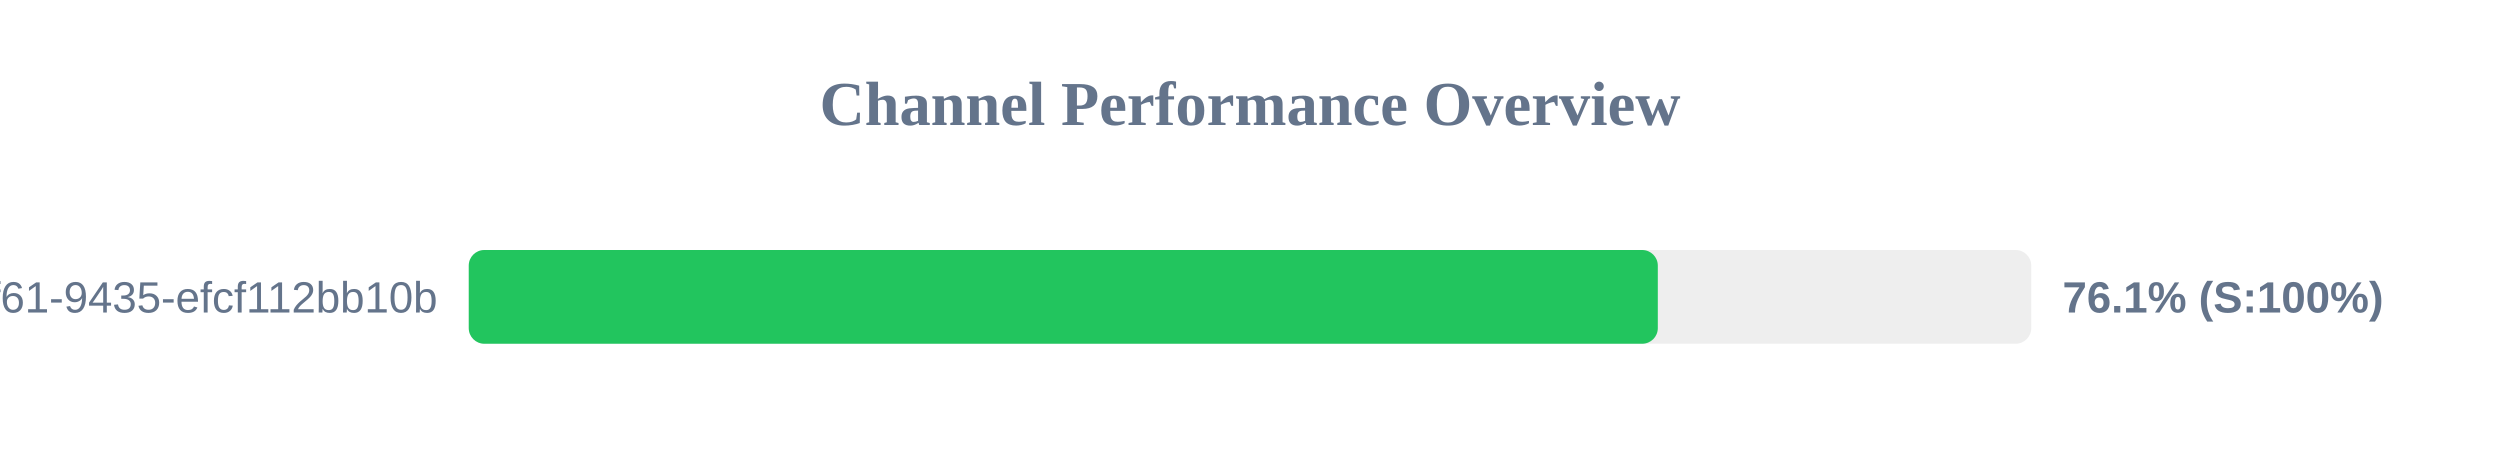
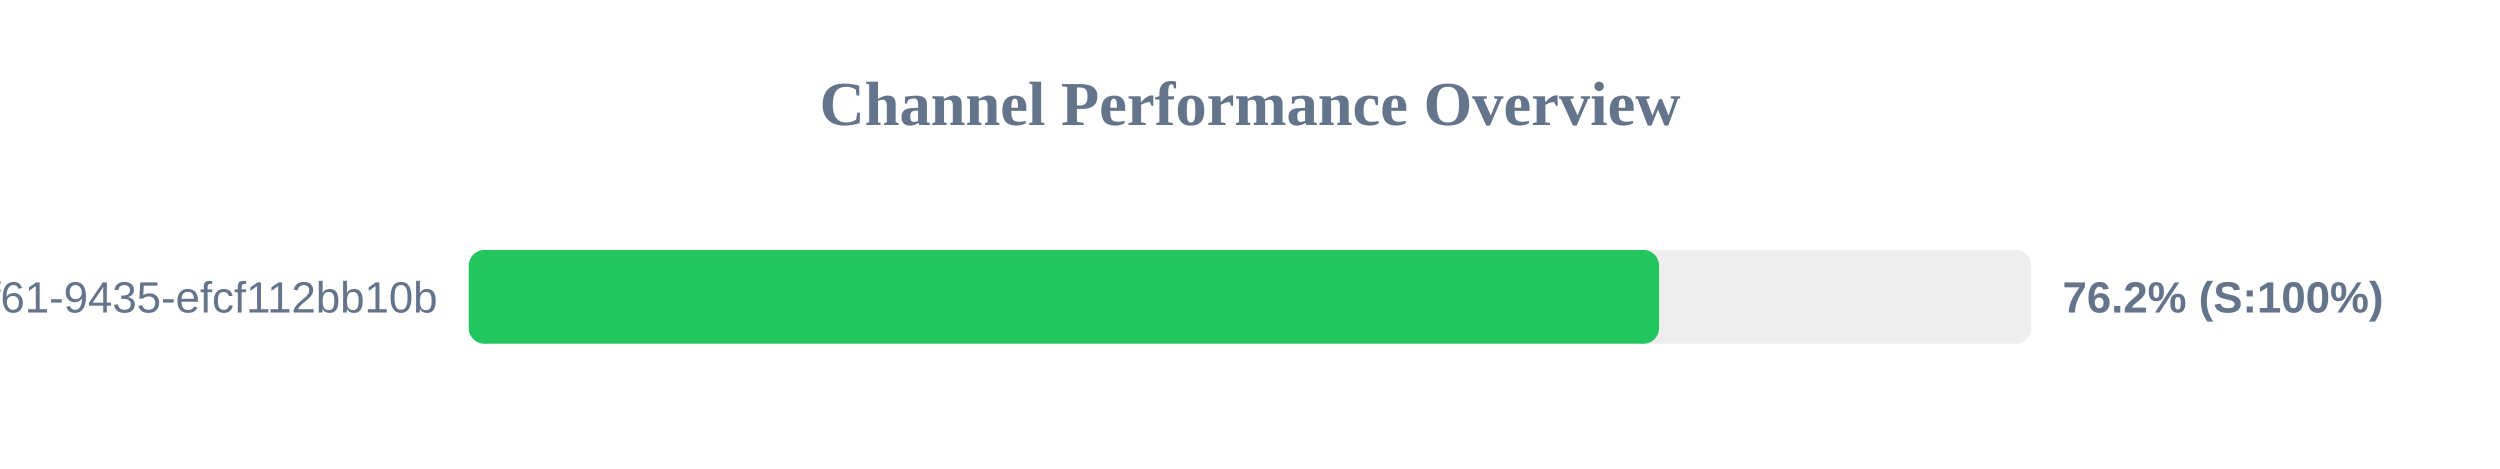
<svg xmlns="http://www.w3.org/2000/svg" width="800" height="150" version="1.1">
  <style>
        .row { font: 14px Arial; fill: #64748b; }
        .score { font: bold 14px Arial; fill: #64748b; }
    </style>
  <text x="400" y="40" text-anchor="middle" font-size="20px" font-weight="bold" fill="#64748b">Channel Performance Overview</text>
  <rect x="150" y="80" width="500" height="30" fill="#eee" rx="5" />
-   <rect x="150" y="80" width="380.5" height="30" fill="#22c55e" rx="5" />
+   <rect x="150" y="80" width="380.9" height="30" fill="#22c55e" rx="5" />
  <text x="140" y="100" text-anchor="end" class="row">?uuid=07c122ad-50b2-4f61-9435-efcf112bb10b</text>
-   <text x="660" y="100" text-anchor="start" class="score">76.1% (S:100%)</text>
+   <text x="660" y="100" text-anchor="start" class="score">76.2% (S:100%)</text>
</svg>
